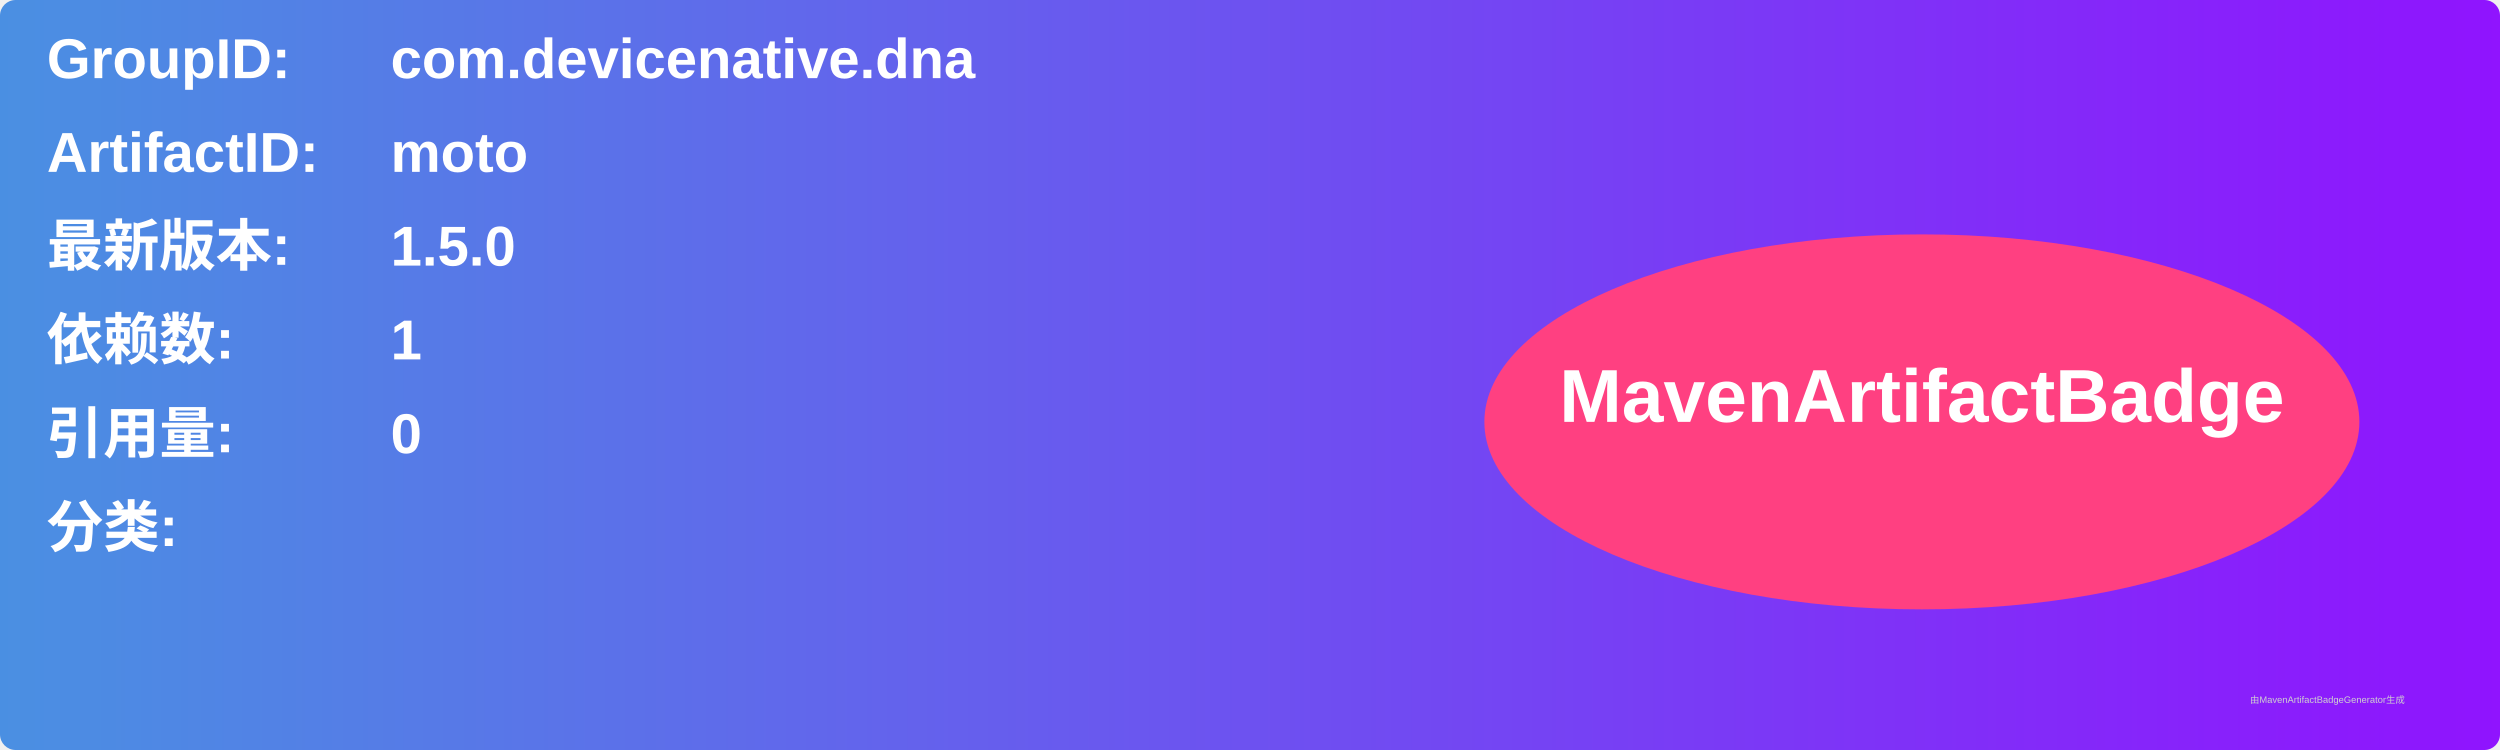
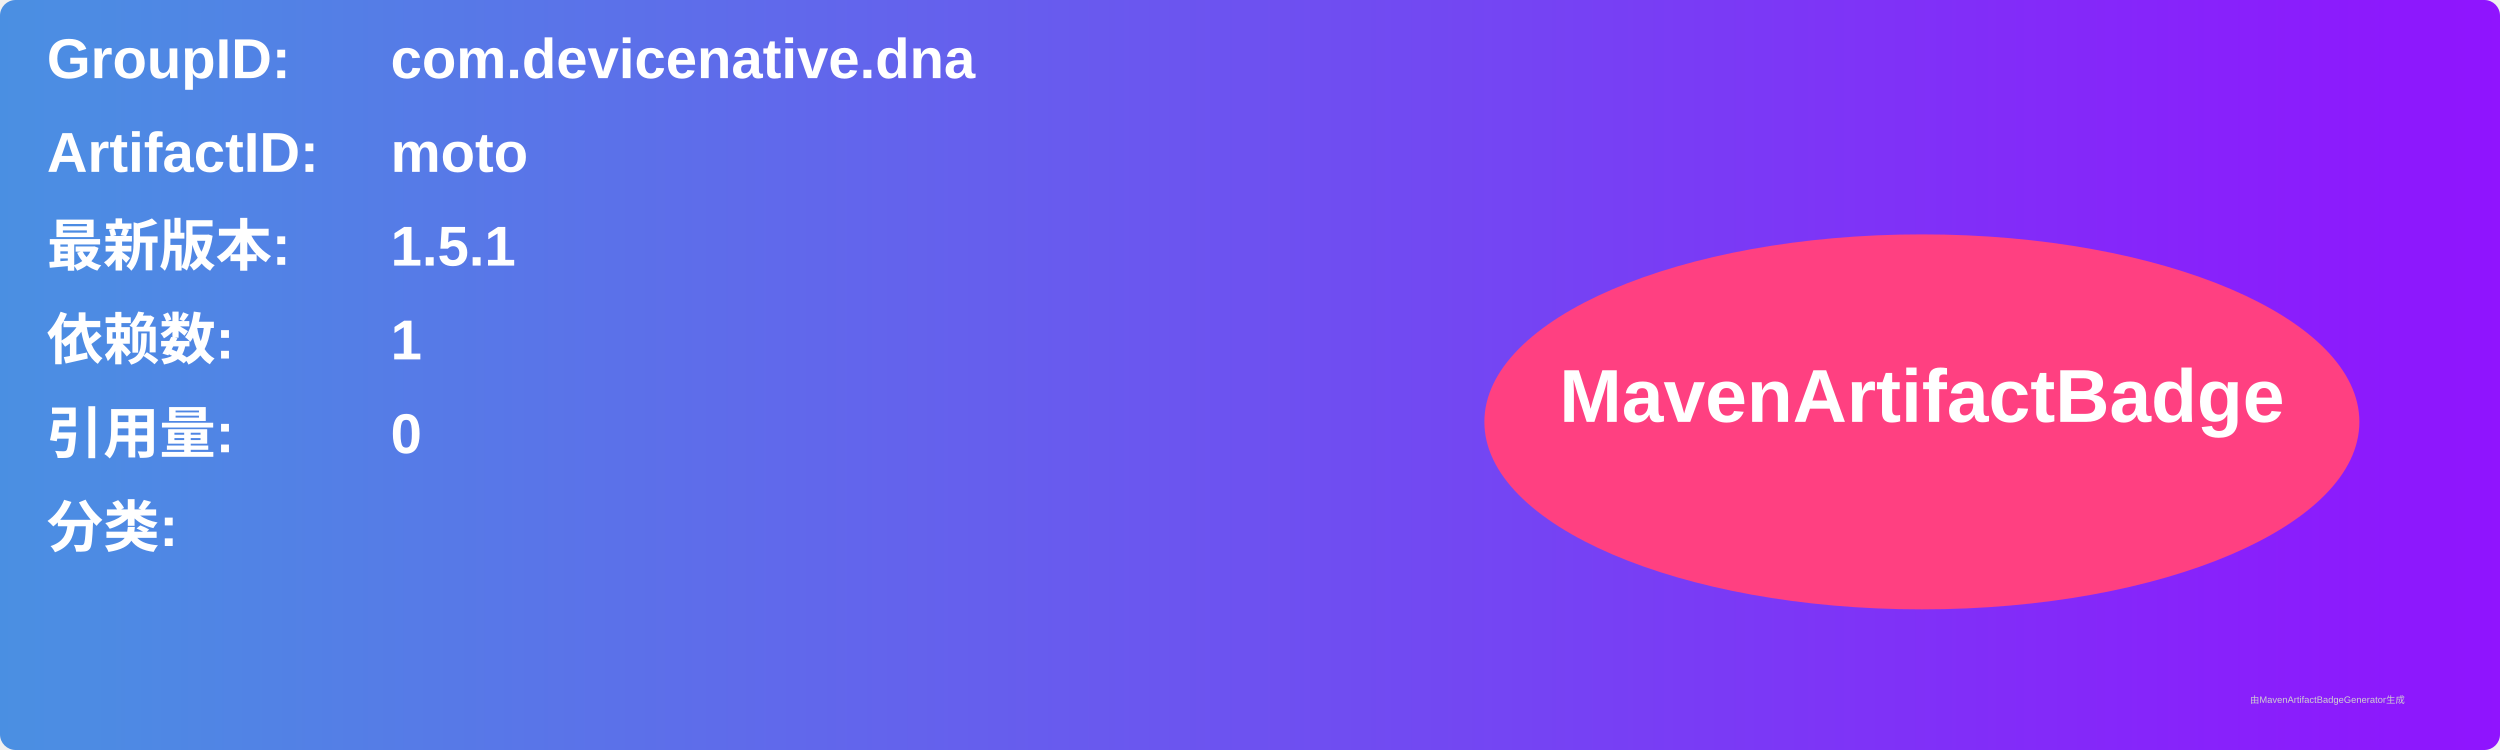
<svg xmlns="http://www.w3.org/2000/svg" width="800" height="240" viewBox="0 0 800 240">
  <linearGradient id="grad" x1="0%" y1="0%" x2="100%" y2="0%">
    <stop offset="0%" stop-color="#4a90e2" />
    <stop offset="100%" stop-color="#9013fe" />
  </linearGradient>
  <rect width="100%" height="100%" rx="5" ry="5" fill="url(#grad)" />
  <g transform="translate(15, 15)">
    <text x="0" y="10" font-family="Arial" font-size="18" fill="white" font-weight="bold" width="260">GroupID:</text>
    <text x="110" y="10" font-family="Arial" font-size="18" fill="white" font-weight="bold" width="460">com.devicenative.dna</text>
    <text x="0" y="40" font-family="Arial" font-size="18" fill="white" font-weight="bold" width="260">ArtifactID:</text>
    <text x="110" y="40" font-family="Arial" font-size="18" fill="white" font-weight="bold" width="460">moto</text>
    <text x="0" y="70" font-family="Arial" font-size="18" fill="white" font-weight="bold">最新版本:</text>
    <text x="110" y="70" font-family="Arial" font-size="18" fill="white" font-weight="bold">
-       <tspan font-weight="bold">1.5.0</tspan>
+       <tspan font-weight="bold">1.5.1</tspan>
    </text>
    <text x="0" y="100" font-family="Arial" font-size="18" fill="white" font-weight="bold">依赖数: </text>
    <text x="110" y="100" font-family="Arial" font-size="18" fill="white">
      <tspan font-weight="bold">1</tspan>
    </text>
    <text x="0" y="130" font-family="Arial" font-size="18" fill="white" font-weight="bold">引用量: </text>
    <text x="110" y="130" font-family="Arial" font-size="18" fill="white">
      <tspan font-weight="bold">0</tspan>
    </text>
    <text x="0" y="160" font-family="Arial" font-size="18" fill="white" font-weight="bold">分类:</text>
    <text x="10" y="190" font-family="Arial" font-size="10" fill="white">
      <tspan font-weight="bold" />
    </text>
    <ellipse cx="600" cy="120" rx="140" ry="60" fill="#ff4081" />
    <text x="600" y="120" text-anchor="middle" font-family="Arial" font-size="24" fill="white" font-weight="bold">MavenArtifactBadge</text>
  </g>
  <text x="720" y="225" font-family="Arial" font-size="3" fill="#d0d0d0">由MavenArtifactBadgeGenerator生成</text>
</svg>
